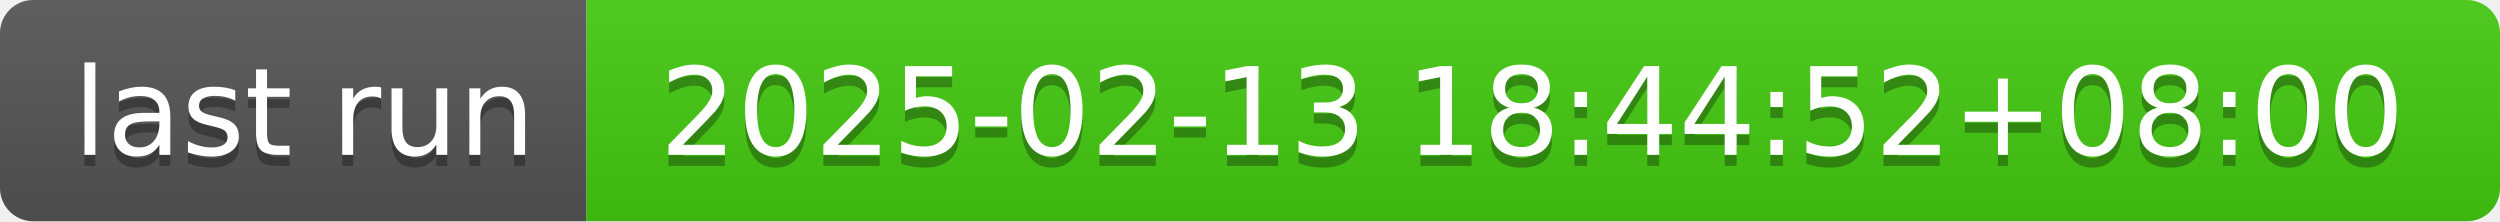
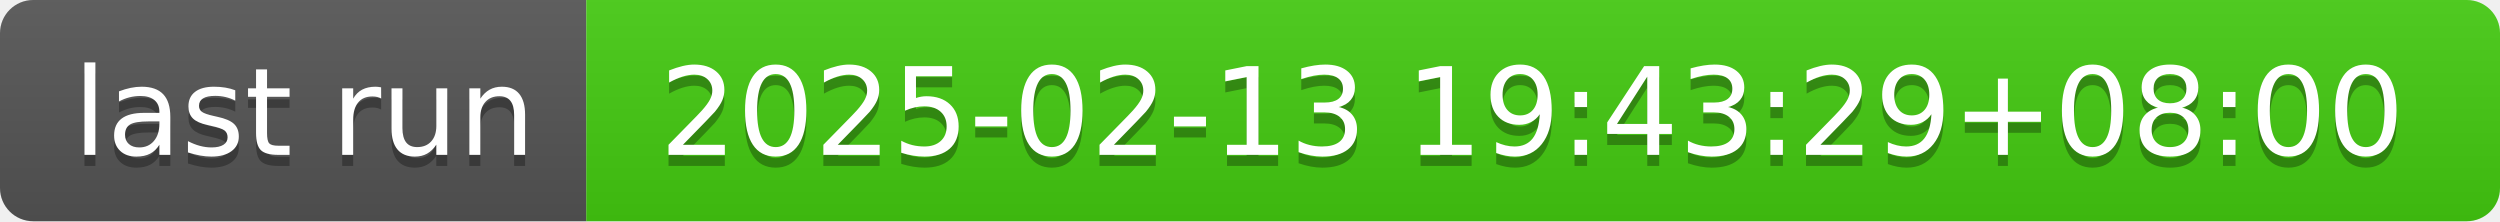
- <svg xmlns="http://www.w3.org/2000/svg" width="226" height="20" role="img" aria-label="last run: 2025-02-13 18:44:52+08:00">
+ <svg xmlns="http://www.w3.org/2000/svg" width="226" height="20" role="img" aria-label="last run: 2025-02-13 19:43:29+08:00">
  <linearGradient id="s" x2="0" y2="100%">
    <stop offset="0" stop-color="#bbb" stop-opacity=".1" />
    <stop offset="1" stop-opacity=".1" />
  </linearGradient>
  <clipPath id="r">
    <rect width="226" height="20" rx="3" fill="#fff" />
  </clipPath>
  <g clip-path="url(#r)">
    <rect width="53" height="20" fill="#555" />
    <rect x="53" width="173" height="20" fill="#4c1" />
    <rect width="226" height="20" fill="url(#s)" />
  </g>
  <g fill="#fff" text-anchor="middle" font-family="Verdana,Geneva,DejaVu Sans,sans-serif" text-rendering="geometricPrecision" font-size="110">
    <text aria-hidden="true" x="275" y="150" fill="#010101" fill-opacity=".3" transform="scale(.1)" textLength="430">last run</text>
    <text x="275" y="140" transform="scale(.1)" fill="#fff" textLength="430">last run</text>
-     <text aria-hidden="true" x="1385" y="150" fill="#010101" fill-opacity=".3" transform="scale(.1)" textLength="1630">2025-02-13 18:44:52+08:00</text>
-     <text x="1385" y="140" transform="scale(.1)" fill="#fff" textLength="1630">2025-02-13 18:44:52+08:00</text>
+     <text aria-hidden="true" x="1385" y="150" fill="#010101" fill-opacity=".3" transform="scale(.1)" textLength="1630">2025-02-13 19:43:29+08:00</text>
+     <text x="1385" y="140" transform="scale(.1)" fill="#fff" textLength="1630">2025-02-13 19:43:29+08:00</text>
  </g>
</svg>
